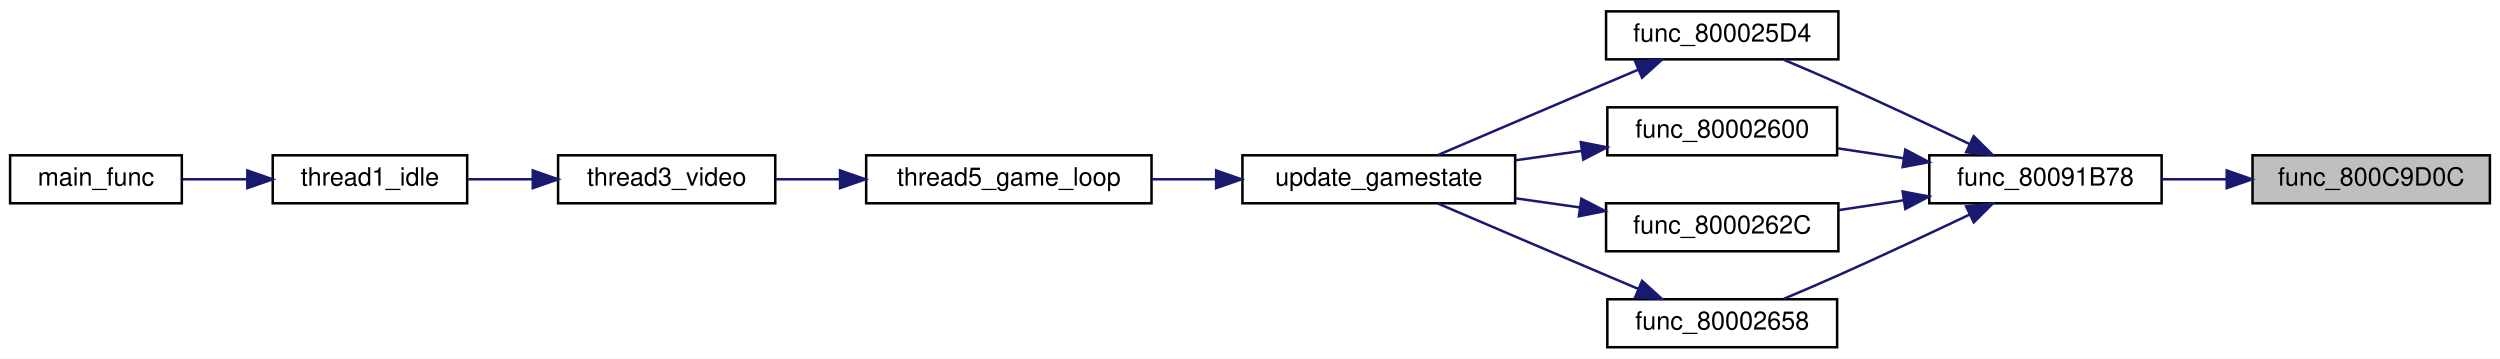
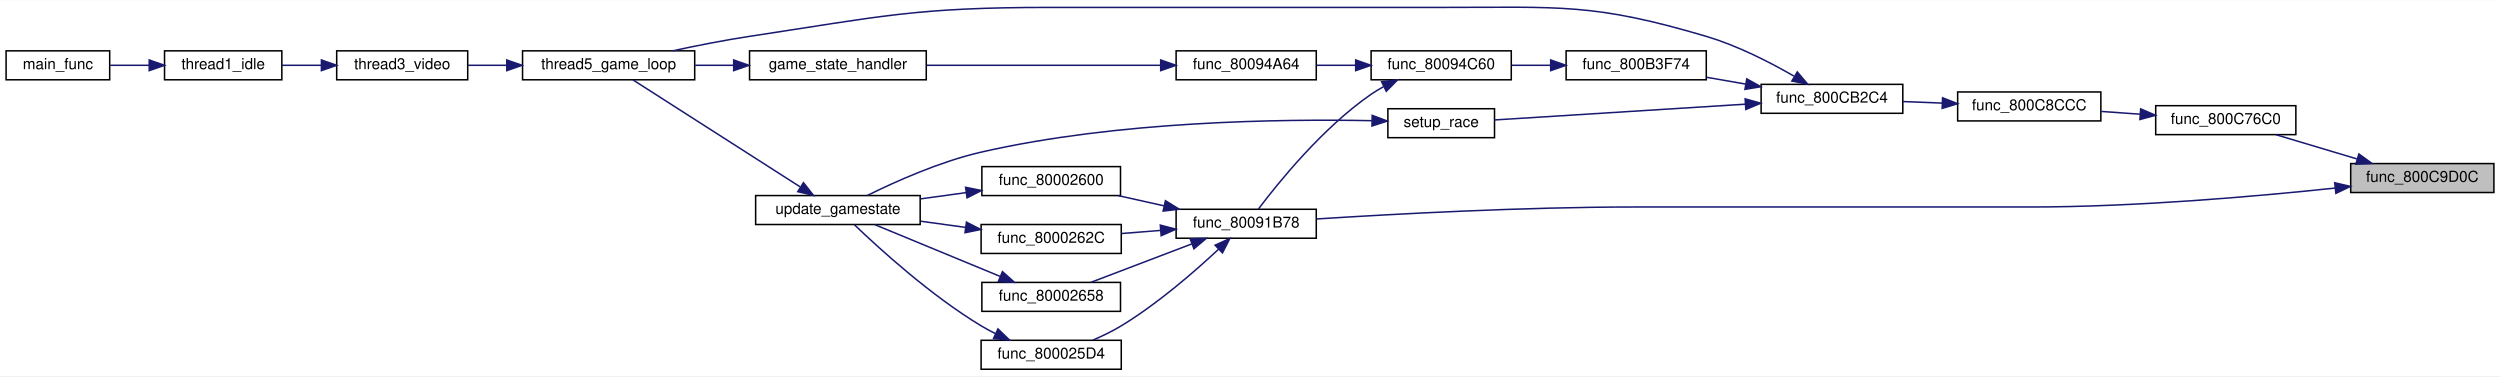
- <svg xmlns="http://www.w3.org/2000/svg" xmlns:xlink="http://www.w3.org/1999/xlink" width="990pt" height="142pt" viewBox="0.00 0.00 990.00 142.00">
-   <g id="graph0" class="graph" transform="scale(1 1) rotate(0) translate(4 138)">
-     <polygon fill="white" stroke="transparent" points="-4,4 -4,-138 986,-138 986,4 -4,4" />
+ <svg xmlns="http://www.w3.org/2000/svg" xmlns:xlink="http://www.w3.org/1999/xlink" width="1641pt" height="247pt" viewBox="0.00 0.00 1641.00 246.74">
+   <g id="graph0" class="graph" transform="scale(1 1) rotate(0) translate(4 242.74)">
+     <polygon fill="white" stroke="transparent" points="-4,4 -4,-242.74 1637,-242.74 1637,4 -4,4" />
    <g id="node1" class="node">
      <g id="a_node1">
        <a xlink:title=" ">
-           <polygon fill="#bfbfbf" stroke="black" points="888,-57.5 888,-76.5 982,-76.5 982,-57.5 888,-57.5" />
-           <text text-anchor="middle" x="935" y="-64.5" font-family="Helvetica,sans-Serif" font-size="10.00">func_800C9D0C</text>
+           <polygon fill="#bfbfbf" stroke="black" points="1539,-116.5 1539,-135.5 1633,-135.5 1633,-116.5 1539,-116.5" />
+           <text text-anchor="middle" x="1586" y="-123.5" font-family="Helvetica,sans-Serif" font-size="10.00">func_800C9D0C</text>
        </a>
      </g>
    </g>
    <g id="node2" class="node">
      <g id="a_node2">
        <a xlink:href="code__80091750_8c.html#a4c171632ff32db3cbe13719e6478d536" target="_top" xlink:title=" ">
-           <polygon fill="white" stroke="black" points="760,-57.5 760,-76.5 852,-76.5 852,-57.5 760,-57.5" />
-           <text text-anchor="middle" x="806" y="-64.5" font-family="Helvetica,sans-Serif" font-size="10.00">func_80091B78</text>
+           <polygon fill="white" stroke="black" points="768,-86.5 768,-105.5 860,-105.5 860,-86.5 768,-86.5" />
+           <text text-anchor="middle" x="814" y="-93.5" font-family="Helvetica,sans-Serif" font-size="10.00">func_80091B78</text>
        </a>
      </g>
    </g>
    <g id="edge1" class="edge">
-       <path fill="none" stroke="midnightblue" d="M877.54,-67C869.03,-67 860.34,-67 852.11,-67" />
-       <polygon fill="midnightblue" stroke="midnightblue" points="877.79,-70.5 887.79,-67 877.79,-63.5 877.79,-70.5" />
+       <path fill="none" stroke="midnightblue" d="M1528.84,-119.43C1477.04,-113.94 1397.94,-107 1329,-107 1329,-107 1329,-107 1069,-107 995.95,-107 911.19,-102.4 860.4,-99.15" />
+       <polygon fill="midnightblue" stroke="midnightblue" points="1528.51,-122.91 1538.83,-120.5 1529.26,-115.95 1528.51,-122.91" />
+     </g>
+     <g id="node12" class="node">
+       <g id="a_node12">
+         <a xlink:href="external_8c.html#a9bc9f57fb83f73d37b56721df044d722" target="_top" xlink:title=" ">
+           <polygon fill="white" stroke="black" points="1411,-154.5 1411,-173.5 1503,-173.5 1503,-154.5 1411,-154.5" />
+           <text text-anchor="middle" x="1457" y="-161.5" font-family="Helvetica,sans-Serif" font-size="10.00">func_800C76C0</text>
+         </a>
+       </g>
+     </g>
+     <g id="edge14" class="edge">
+       <path fill="none" stroke="midnightblue" d="M1543.11,-138.54C1525.83,-143.7 1506.13,-149.6 1490.04,-154.41" />
+       <polygon fill="midnightblue" stroke="midnightblue" points="1544.38,-141.81 1552.95,-135.59 1542.37,-135.1 1544.38,-141.81" />
    </g>
    <g id="node3" class="node">
      <g id="a_node3">
        <a xlink:href="main_8c.html#a8ccd4f2ae1a9502071e1b43ab07a78d3" target="_top" xlink:title=" ">
-           <polygon fill="white" stroke="black" points="632,-114.5 632,-133.5 724,-133.5 724,-114.5 632,-114.5" />
-           <text text-anchor="middle" x="678" y="-121.5" font-family="Helvetica,sans-Serif" font-size="10.00">func_800025D4</text>
+           <polygon fill="white" stroke="black" points="640,-0.5 640,-19.5 732,-19.5 732,-0.5 640,-0.5" />
+           <text text-anchor="middle" x="686" y="-7.5" font-family="Helvetica,sans-Serif" font-size="10.00">func_800025D4</text>
        </a>
      </g>
    </g>
    <g id="edge2" class="edge">
-       <path fill="none" stroke="midnightblue" d="M776.1,-80.9C760.7,-88.21 741.39,-97.25 724,-105 717.03,-108.11 709.4,-111.38 702.43,-114.31" />
-       <polygon fill="midnightblue" stroke="midnightblue" points="777.61,-84.05 785.13,-76.59 774.59,-77.73 777.61,-84.05" />
+       <path fill="none" stroke="midnightblue" d="M795.89,-79.3C780.23,-64.66 755.92,-43.51 732,-29 726.2,-25.48 719.63,-22.31 713.34,-19.6" />
+       <polygon fill="midnightblue" stroke="midnightblue" points="793.59,-81.94 803.25,-86.3 798.41,-76.87 793.59,-81.94" />
    </g>
    <g id="node9" class="node">
      <g id="a_node9">
        <a xlink:href="main_8c.html#a1399390ccfb8062de2a77e48df769faf" target="_top" xlink:title=" ">
-           <polygon fill="white" stroke="black" points="632.5,-76.5 632.5,-95.5 723.5,-95.5 723.5,-76.5 632.5,-76.5" />
-           <text text-anchor="middle" x="678" y="-83.5" font-family="Helvetica,sans-Serif" font-size="10.00">func_80002600</text>
+           <polygon fill="white" stroke="black" points="640.5,-114.5 640.5,-133.5 731.5,-133.5 731.5,-114.5 640.5,-114.5" />
+           <text text-anchor="middle" x="686" y="-121.5" font-family="Helvetica,sans-Serif" font-size="10.00">func_80002600</text>
        </a>
      </g>
    </g>
    <g id="edge8" class="edge">
-       <path fill="none" stroke="midnightblue" d="M749.8,-75.32C741.12,-76.63 732.23,-77.97 723.82,-79.24" />
-       <polygon fill="midnightblue" stroke="midnightblue" points="750.5,-78.76 759.87,-73.81 749.46,-71.84 750.5,-78.76" />
+       <path fill="none" stroke="midnightblue" d="M760.06,-107.76C749.98,-110.01 739.54,-112.32 729.82,-114.49" />
+       <polygon fill="midnightblue" stroke="midnightblue" points="760.99,-111.14 769.99,-105.56 759.47,-104.31 760.99,-111.14" />
    </g>
    <g id="node10" class="node">
      <g id="a_node10">
        <a xlink:href="main_8c.html#a26a29858c220d867684f0385abacfde8" target="_top" xlink:title=" ">
-           <polygon fill="white" stroke="black" points="632,-38.5 632,-57.5 724,-57.5 724,-38.5 632,-38.5" />
-           <text text-anchor="middle" x="678" y="-45.5" font-family="Helvetica,sans-Serif" font-size="10.00">func_8000262C</text>
+           <polygon fill="white" stroke="black" points="640,-76.5 640,-95.5 732,-95.5 732,-76.5 640,-76.5" />
+           <text text-anchor="middle" x="686" y="-83.5" font-family="Helvetica,sans-Serif" font-size="10.00">func_8000262C</text>
        </a>
      </g>
    </g>
    <g id="edge10" class="edge">
-       <path fill="none" stroke="midnightblue" d="M749.93,-58.7C741.35,-57.4 732.57,-56.08 724.24,-54.82" />
-       <polygon fill="midnightblue" stroke="midnightblue" points="749.46,-62.16 759.87,-60.19 750.5,-55.24 749.46,-62.16" />
+       <path fill="none" stroke="midnightblue" d="M757.65,-91.61C749.16,-90.93 740.48,-90.24 732.24,-89.59" />
+       <polygon fill="midnightblue" stroke="midnightblue" points="757.62,-95.12 767.87,-92.42 758.18,-88.14 757.62,-95.12" />
    </g>
    <g id="node11" class="node">
      <g id="a_node11">
        <a xlink:href="main_8c.html#a3a0697cf1e2b0c4ec6ddbf605926eac4" target="_top" xlink:title=" ">
-           <polygon fill="white" stroke="black" points="632.5,-0.5 632.5,-19.5 723.5,-19.5 723.5,-0.5 632.5,-0.5" />
-           <text text-anchor="middle" x="678" y="-7.5" font-family="Helvetica,sans-Serif" font-size="10.00">func_80002658</text>
+           <polygon fill="white" stroke="black" points="640.5,-38.5 640.5,-57.5 731.5,-57.5 731.5,-38.5 640.5,-38.5" />
+           <text text-anchor="middle" x="686" y="-45.5" font-family="Helvetica,sans-Serif" font-size="10.00">func_80002658</text>
        </a>
      </g>
    </g>
    <g id="edge12" class="edge">
-       <path fill="none" stroke="midnightblue" d="M776.1,-53.1C760.7,-45.79 741.39,-36.75 724,-29 717.03,-25.89 709.4,-22.62 702.43,-19.69" />
-       <polygon fill="midnightblue" stroke="midnightblue" points="774.59,-56.27 785.13,-57.41 777.61,-49.95 774.59,-56.27" />
+       <path fill="none" stroke="midnightblue" d="M778.3,-82.78C757.34,-74.8 731.11,-64.8 712.15,-57.58" />
+       <polygon fill="midnightblue" stroke="midnightblue" points="777.21,-86.11 787.8,-86.4 779.71,-79.57 777.21,-86.11" />
    </g>
    <g id="node4" class="node">
      <g id="a_node4">
        <a xlink:href="main_8c.html#ad0625ed56ac663d3ec7ae8f1ba50c735" target="_top" xlink:title=" ">
-           <polygon fill="white" stroke="black" points="488,-57.5 488,-76.5 596,-76.5 596,-57.5 488,-57.5" />
-           <text text-anchor="middle" x="542" y="-64.5" font-family="Helvetica,sans-Serif" font-size="10.00">update_gamestate</text>
+           <polygon fill="white" stroke="black" points="492,-95.5 492,-114.5 600,-114.5 600,-95.5 492,-95.5" />
+           <text text-anchor="middle" x="546" y="-102.5" font-family="Helvetica,sans-Serif" font-size="10.00">update_gamestate</text>
        </a>
      </g>
    </g>
    <g id="edge3" class="edge">
-       <path fill="none" stroke="midnightblue" d="M644.84,-110.44C640.52,-108.61 636.15,-106.76 632,-105 609.27,-95.35 583.3,-84.25 565.3,-76.55" />
-       <polygon fill="midnightblue" stroke="midnightblue" points="643.53,-113.68 654.1,-114.35 646.25,-107.24 643.53,-113.68" />
+       <path fill="none" stroke="midnightblue" d="M649.45,-23.87C646.2,-25.48 643,-27.19 640,-29 606.96,-48.91 573.11,-79.73 556.87,-95.3" />
+       <polygon fill="midnightblue" stroke="midnightblue" points="651.05,-26.98 658.68,-19.63 648.13,-20.62 651.05,-26.98" />
    </g>
    <g id="node5" class="node">
      <g id="a_node5">
        <a xlink:href="main_8c.html#a633ed517e458daeb768f5361895dcac9" target="_top" xlink:title=" ">
-           <polygon fill="white" stroke="black" points="339,-57.5 339,-76.5 452,-76.5 452,-57.5 339,-57.5" />
-           <text text-anchor="middle" x="395.5" y="-64.5" font-family="Helvetica,sans-Serif" font-size="10.00">thread5_game_loop</text>
+           <polygon fill="white" stroke="black" points="339,-190.5 339,-209.5 452,-209.5 452,-190.5 339,-190.5" />
+           <text text-anchor="middle" x="395.5" y="-197.5" font-family="Helvetica,sans-Serif" font-size="10.00">thread5_game_loop</text>
        </a>
      </g>
    </g>
    <g id="edge4" class="edge">
-       <path fill="none" stroke="midnightblue" d="M477.42,-67C468.98,-67 460.39,-67 452.1,-67" />
-       <polygon fill="midnightblue" stroke="midnightblue" points="477.6,-70.5 487.6,-67 477.6,-63.5 477.6,-70.5" />
+       <path fill="none" stroke="midnightblue" d="M521.12,-120.27C490.26,-140.02 437.42,-173.82 411.6,-190.34" />
+       <polygon fill="midnightblue" stroke="midnightblue" points="523.41,-122.97 529.94,-114.63 519.63,-117.07 523.41,-122.97" />
    </g>
    <g id="node6" class="node">
      <g id="a_node6">
        <a xlink:href="main_8c.html#a023b8f272e4efbd33f371e91ffff6b30" target="_top" xlink:title=" ">
-           <polygon fill="white" stroke="black" points="217,-57.5 217,-76.5 303,-76.5 303,-57.5 217,-57.5" />
-           <text text-anchor="middle" x="260" y="-64.5" font-family="Helvetica,sans-Serif" font-size="10.00">thread3_video</text>
+           <polygon fill="white" stroke="black" points="217,-190.5 217,-209.5 303,-209.5 303,-190.5 217,-190.5" />
+           <text text-anchor="middle" x="260" y="-197.5" font-family="Helvetica,sans-Serif" font-size="10.00">thread3_video</text>
        </a>
      </g>
    </g>
    <g id="edge5" class="edge">
-       <path fill="none" stroke="midnightblue" d="M328.57,-67C319.94,-67 311.3,-67 303.21,-67" />
-       <polygon fill="midnightblue" stroke="midnightblue" points="328.66,-70.5 338.66,-67 328.66,-63.5 328.66,-70.5" />
+       <path fill="none" stroke="midnightblue" d="M328.57,-200C319.94,-200 311.3,-200 303.21,-200" />
+       <polygon fill="midnightblue" stroke="midnightblue" points="328.66,-203.5 338.66,-200 328.66,-196.5 328.66,-203.5" />
    </g>
    <g id="node7" class="node">
      <g id="a_node7">
        <a xlink:href="main_8c.html#a1e35d2b842121e6aea373f09381616e5" target="_top" xlink:title=" ">
-           <polygon fill="white" stroke="black" points="104,-57.5 104,-76.5 181,-76.5 181,-57.5 104,-57.5" />
-           <text text-anchor="middle" x="142.5" y="-64.5" font-family="Helvetica,sans-Serif" font-size="10.00">thread1_idle</text>
+           <polygon fill="white" stroke="black" points="104,-190.5 104,-209.5 181,-209.5 181,-190.5 104,-190.5" />
+           <text text-anchor="middle" x="142.5" y="-197.5" font-family="Helvetica,sans-Serif" font-size="10.00">thread1_idle</text>
        </a>
      </g>
    </g>
    <g id="edge6" class="edge">
-       <path fill="none" stroke="midnightblue" d="M206.9,-67C198.2,-67 189.33,-67 181.09,-67" />
-       <polygon fill="midnightblue" stroke="midnightblue" points="206.98,-70.5 216.98,-67 206.98,-63.5 206.98,-70.5" />
+       <path fill="none" stroke="midnightblue" d="M206.9,-200C198.2,-200 189.33,-200 181.09,-200" />
+       <polygon fill="midnightblue" stroke="midnightblue" points="206.98,-203.5 216.98,-200 206.98,-196.5 206.98,-203.5" />
    </g>
    <g id="node8" class="node">
      <g id="a_node8">
        <a xlink:href="main_8c.html#a4f87d43525fe95f60ea92bc8a3b70e62" target="_top" xlink:title=" ">
-           <polygon fill="white" stroke="black" points="0,-57.5 0,-76.5 68,-76.5 68,-57.5 0,-57.5" />
-           <text text-anchor="middle" x="34" y="-64.5" font-family="Helvetica,sans-Serif" font-size="10.00">main_func</text>
+           <polygon fill="white" stroke="black" points="0,-190.5 0,-209.5 68,-209.5 68,-190.5 0,-190.5" />
+           <text text-anchor="middle" x="34" y="-197.5" font-family="Helvetica,sans-Serif" font-size="10.00">main_func</text>
        </a>
      </g>
    </g>
    <g id="edge7" class="edge">
-       <path fill="none" stroke="midnightblue" d="M93.95,-67C85.29,-67 76.44,-67 68.31,-67" />
-       <polygon fill="midnightblue" stroke="midnightblue" points="93.95,-70.5 103.95,-67 93.95,-63.5 93.95,-70.5" />
+       <path fill="none" stroke="midnightblue" d="M93.95,-200C85.29,-200 76.44,-200 68.31,-200" />
+       <polygon fill="midnightblue" stroke="midnightblue" points="93.95,-203.5 103.95,-200 93.95,-196.5 93.95,-203.5" />
    </g>
    <g id="edge9" class="edge">
-       <path fill="none" stroke="midnightblue" d="M622.41,-78.26C613.78,-77.04 604.86,-75.77 596.26,-74.55" />
-       <polygon fill="midnightblue" stroke="midnightblue" points="621.99,-81.73 632.38,-79.67 622.97,-74.8 621.99,-81.73" />
+       <path fill="none" stroke="midnightblue" d="M630.12,-116.44C620.28,-115.09 610.03,-113.68 600.24,-112.33" />
+       <polygon fill="midnightblue" stroke="midnightblue" points="629.81,-119.93 640.2,-117.83 630.77,-113 629.81,-119.93" />
    </g>
    <g id="edge11" class="edge">
-       <path fill="none" stroke="midnightblue" d="M621.56,-55.86C613.17,-57.05 604.53,-58.28 596.19,-59.46" />
-       <polygon fill="midnightblue" stroke="midnightblue" points="622.22,-59.3 631.63,-54.43 621.24,-52.37 622.22,-59.3" />
+       <path fill="none" stroke="midnightblue" d="M629.88,-93.59C620.18,-94.92 610.1,-96.31 600.45,-97.64" />
+       <polygon fill="midnightblue" stroke="midnightblue" points="630.38,-97.05 639.81,-92.22 629.43,-90.12 630.38,-97.05" />
    </g>
    <g id="edge13" class="edge">
-       <path fill="none" stroke="midnightblue" d="M644.84,-23.56C640.52,-25.39 636.15,-27.24 632,-29 609.27,-38.65 583.3,-49.75 565.3,-57.45" />
-       <polygon fill="midnightblue" stroke="midnightblue" points="646.25,-26.76 654.1,-19.65 643.53,-20.32 646.25,-26.76" />
+       <path fill="none" stroke="midnightblue" d="M652.37,-61.48C627.09,-71.92 592.69,-86.13 570.17,-95.43" />
+       <polygon fill="midnightblue" stroke="midnightblue" points="654,-64.59 661.9,-57.54 651.32,-58.12 654,-64.59" />
+     </g>
+     <g id="node13" class="node">
+       <g id="a_node13">
+         <a xlink:href="external_8c.html#aebe0a7e33d0961a0ad7e4ba40a49a032" target="_top" xlink:title=" ">
+           <polygon fill="white" stroke="black" points="1281,-163.5 1281,-182.5 1375,-182.5 1375,-163.5 1281,-163.5" />
+           <text text-anchor="middle" x="1328" y="-170.5" font-family="Helvetica,sans-Serif" font-size="10.00">func_800C8CCC</text>
+         </a>
+       </g>
+     </g>
+     <g id="edge15" class="edge">
+       <path fill="none" stroke="midnightblue" d="M1400.67,-167.92C1392.2,-168.52 1383.53,-169.14 1375.27,-169.72" />
+       <polygon fill="midnightblue" stroke="midnightblue" points="1401.14,-171.4 1410.87,-167.2 1400.64,-164.41 1401.14,-171.4" />
+     </g>
+     <g id="node14" class="node">
+       <g id="a_node14">
+         <a xlink:href="external_8c.html#a12c3e6c147828cc102e748904808ea4a" target="_top" xlink:title=" ">
+           <polygon fill="white" stroke="black" points="1152,-168.5 1152,-187.5 1245,-187.5 1245,-168.5 1152,-168.5" />
+           <text text-anchor="middle" x="1198.5" y="-175.5" font-family="Helvetica,sans-Serif" font-size="10.00">func_800CB2C4</text>
+         </a>
+       </g>
+     </g>
+     <g id="edge16" class="edge">
+       <path fill="none" stroke="midnightblue" d="M1270.93,-175.2C1262.28,-175.54 1253.43,-175.89 1245.04,-176.21" />
+       <polygon fill="midnightblue" stroke="midnightblue" points="1271.11,-178.69 1280.97,-174.81 1270.84,-171.7 1271.11,-178.69" />
+     </g>
+     <g id="edge25" class="edge">
+       <path fill="none" stroke="midnightblue" d="M1173.53,-192.92C1157.78,-202 1136.38,-212.97 1116,-219 1041.83,-240.95 1020.35,-238 943,-238 943,-238 943,-238 685,-238 597.04,-238 574.97,-232.18 488,-219 471.48,-216.5 453.44,-212.93 437.78,-209.56" />
+       <polygon fill="midnightblue" stroke="midnightblue" points="1175.74,-195.69 1182.56,-187.58 1172.17,-189.67 1175.74,-195.69" />
+     </g>
+     <g id="node15" class="node">
+       <g id="a_node15">
+         <a xlink:href="menus_8c.html#a7e237b5fa61d543f8aedfd821d4aa48b" target="_top" xlink:title=" ">
+           <polygon fill="white" stroke="black" points="1024,-190.5 1024,-209.5 1116,-209.5 1116,-190.5 1024,-190.5" />
+           <text text-anchor="middle" x="1070" y="-197.5" font-family="Helvetica,sans-Serif" font-size="10.00">func_800B3F74</text>
+         </a>
+       </g>
+     </g>
+     <g id="edge17" class="edge">
+       <path fill="none" stroke="midnightblue" d="M1141.87,-187.67C1133.28,-189.17 1124.5,-190.7 1116.18,-192.14" />
+       <polygon fill="midnightblue" stroke="midnightblue" points="1142.58,-191.1 1151.83,-185.94 1141.38,-184.21 1142.58,-191.1" />
+     </g>
+     <g id="node19" class="node">
+       <g id="a_node19">
+         <a xlink:href="code__800029B0_8c.html#aca6165112fc92e65ad6477e785a7098c" target="_top" xlink:title=" ">
+           <polygon fill="white" stroke="black" points="907,-152.5 907,-171.5 977,-171.5 977,-152.5 907,-152.5" />
+           <text text-anchor="middle" x="942" y="-159.5" font-family="Helvetica,sans-Serif" font-size="10.00">setup_race</text>
+         </a>
+       </g>
+     </g>
+     <g id="edge23" class="edge">
+       <path fill="none" stroke="midnightblue" d="M1141.65,-174.49C1091.38,-171.33 1019.13,-166.79 977.03,-164.14" />
+       <polygon fill="midnightblue" stroke="midnightblue" points="1141.51,-177.99 1151.71,-175.12 1141.95,-171 1141.51,-177.99" />
+     </g>
+     <g id="node16" class="node">
+       <g id="a_node16">
+         <a xlink:href="code__80091750_8c.html#afbc00b3a80fed334c4f3d05f4502393e" target="_top" xlink:title=" ">
+           <polygon fill="white" stroke="black" points="896,-190.5 896,-209.5 988,-209.5 988,-190.5 896,-190.5" />
+           <text text-anchor="middle" x="942" y="-197.5" font-family="Helvetica,sans-Serif" font-size="10.00">func_80094C60</text>
+         </a>
+       </g>
+     </g>
+     <g id="edge18" class="edge">
+       <path fill="none" stroke="midnightblue" d="M1013.65,-200C1005.16,-200 996.48,-200 988.24,-200" />
+       <polygon fill="midnightblue" stroke="midnightblue" points="1013.87,-203.5 1023.87,-200 1013.87,-196.5 1013.87,-203.5" />
+     </g>
+     <g id="edge19" class="edge">
+       <path fill="none" stroke="midnightblue" d="M904.17,-185.97C901.33,-184.43 898.57,-182.77 896,-181 864.13,-158.99 834.95,-122.83 822.02,-105.65" />
+       <polygon fill="midnightblue" stroke="midnightblue" points="902.89,-189.23 913.41,-190.46 905.95,-182.94 902.89,-189.23" />
+     </g>
+     <g id="node17" class="node">
+       <g id="a_node17">
+         <a xlink:href="code__80091750_8c.html#ac51ad7c4cba535e4821a618a8cfe1e3e" target="_top" xlink:title=" ">
+           <polygon fill="white" stroke="black" points="768,-190.5 768,-209.5 860,-209.5 860,-190.5 768,-190.5" />
+           <text text-anchor="middle" x="814" y="-197.5" font-family="Helvetica,sans-Serif" font-size="10.00">func_80094A64</text>
+         </a>
+       </g>
+     </g>
+     <g id="edge20" class="edge">
+       <path fill="none" stroke="midnightblue" d="M885.65,-200C877.16,-200 868.48,-200 860.24,-200" />
+       <polygon fill="midnightblue" stroke="midnightblue" points="885.87,-203.5 895.87,-200 885.87,-196.5 885.87,-203.5" />
+     </g>
+     <g id="node18" class="node">
+       <g id="a_node18">
+         <a xlink:href="main_8c.html#ae04143ce8113cdafa007c642eb620bc8" target="_top" xlink:title=" ">
+           <polygon fill="white" stroke="black" points="488,-190.5 488,-209.5 604,-209.5 604,-190.5 488,-190.5" />
+           <text text-anchor="middle" x="546" y="-197.5" font-family="Helvetica,sans-Serif" font-size="10.00">game_state_handler</text>
+         </a>
+       </g>
+     </g>
+     <g id="edge21" class="edge">
+       <path fill="none" stroke="midnightblue" d="M757.74,-200C712.89,-200 649.86,-200 604.43,-200" />
+       <polygon fill="midnightblue" stroke="midnightblue" points="757.88,-203.5 767.88,-200 757.88,-196.5 757.88,-203.5" />
+     </g>
+     <g id="edge22" class="edge">
+       <path fill="none" stroke="midnightblue" d="M477.42,-200C469.02,-200 460.5,-200 452.3,-200" />
+       <polygon fill="midnightblue" stroke="midnightblue" points="477.59,-203.5 487.59,-200 477.59,-196.5 477.59,-203.5" />
+     </g>
+     <g id="edge24" class="edge">
+       <path fill="none" stroke="midnightblue" d="M896.48,-163.65C837.17,-164.84 729.31,-163.48 640,-143 612.97,-136.8 583.64,-123.64 565.3,-114.56" />
+       <polygon fill="midnightblue" stroke="midnightblue" points="896.71,-167.15 906.63,-163.41 896.55,-160.15 896.71,-167.15" />
    </g>
  </g>
</svg>
